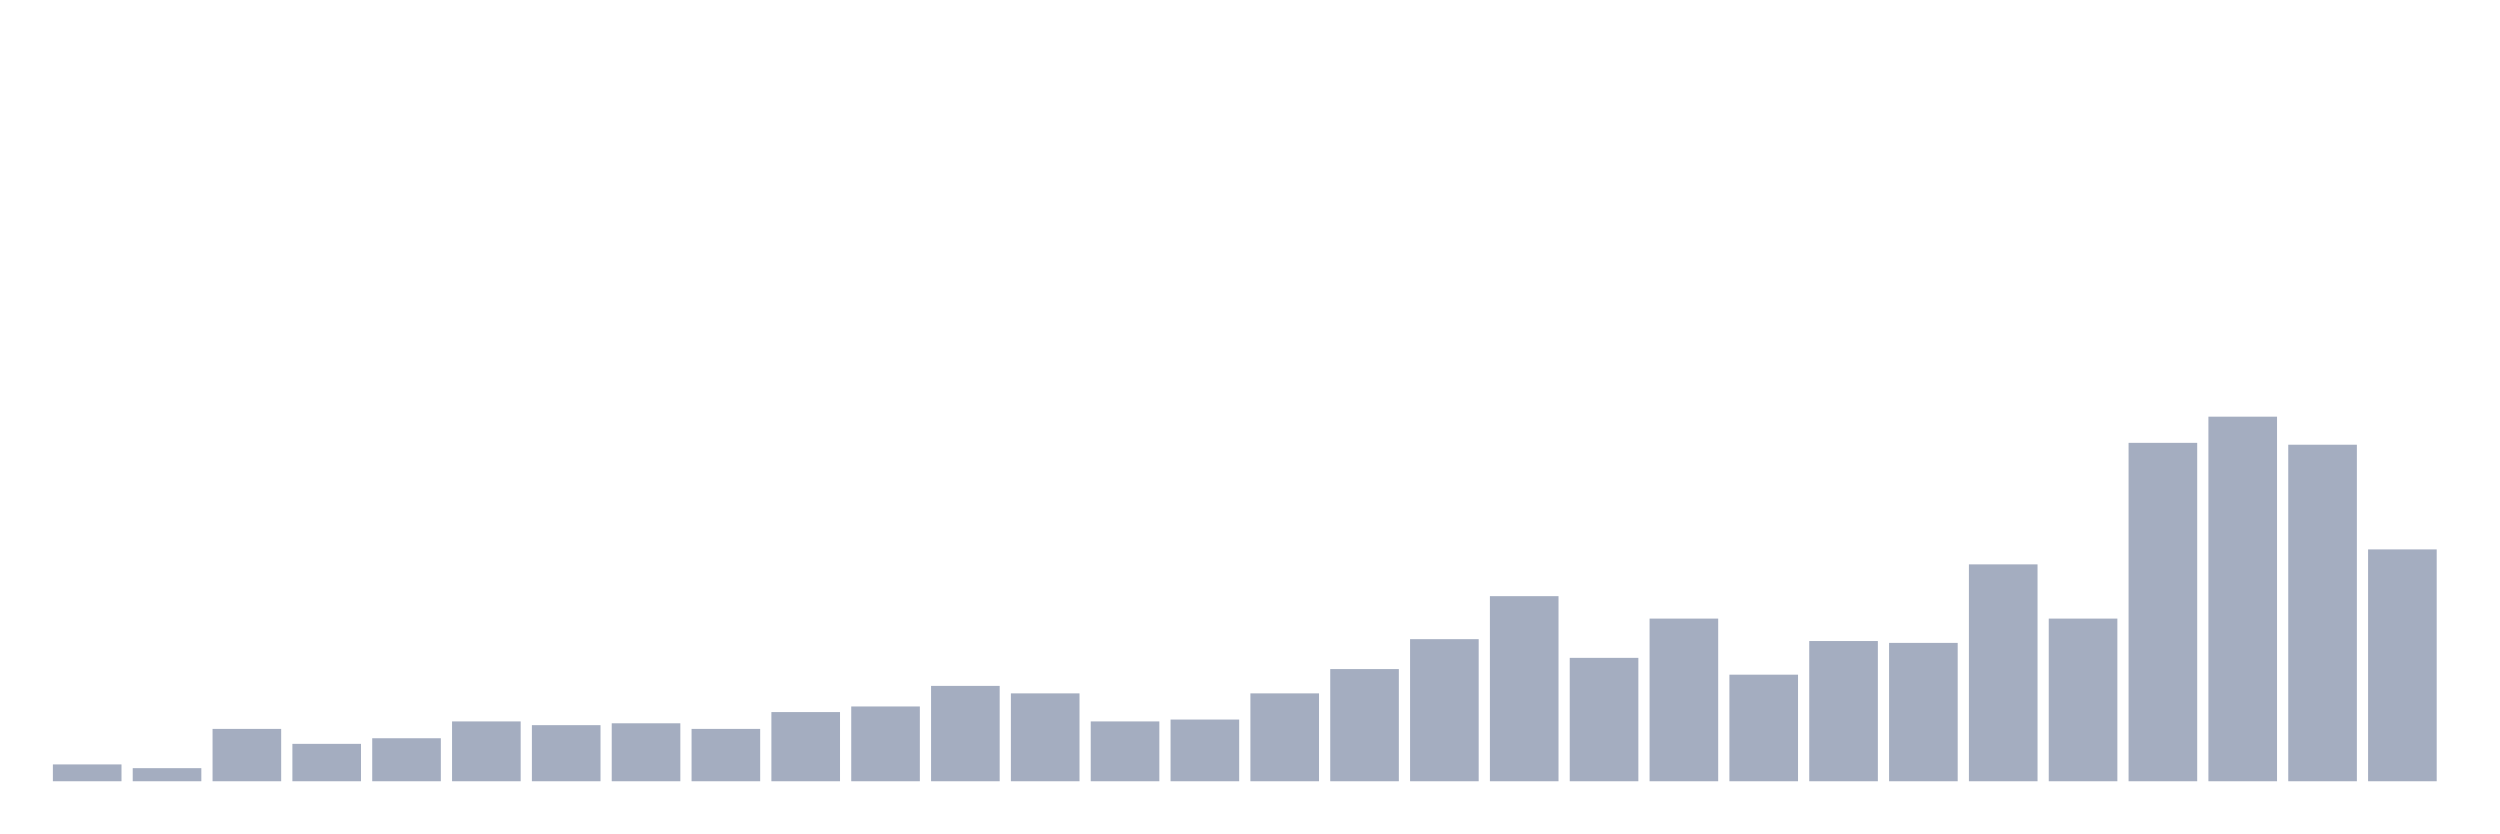
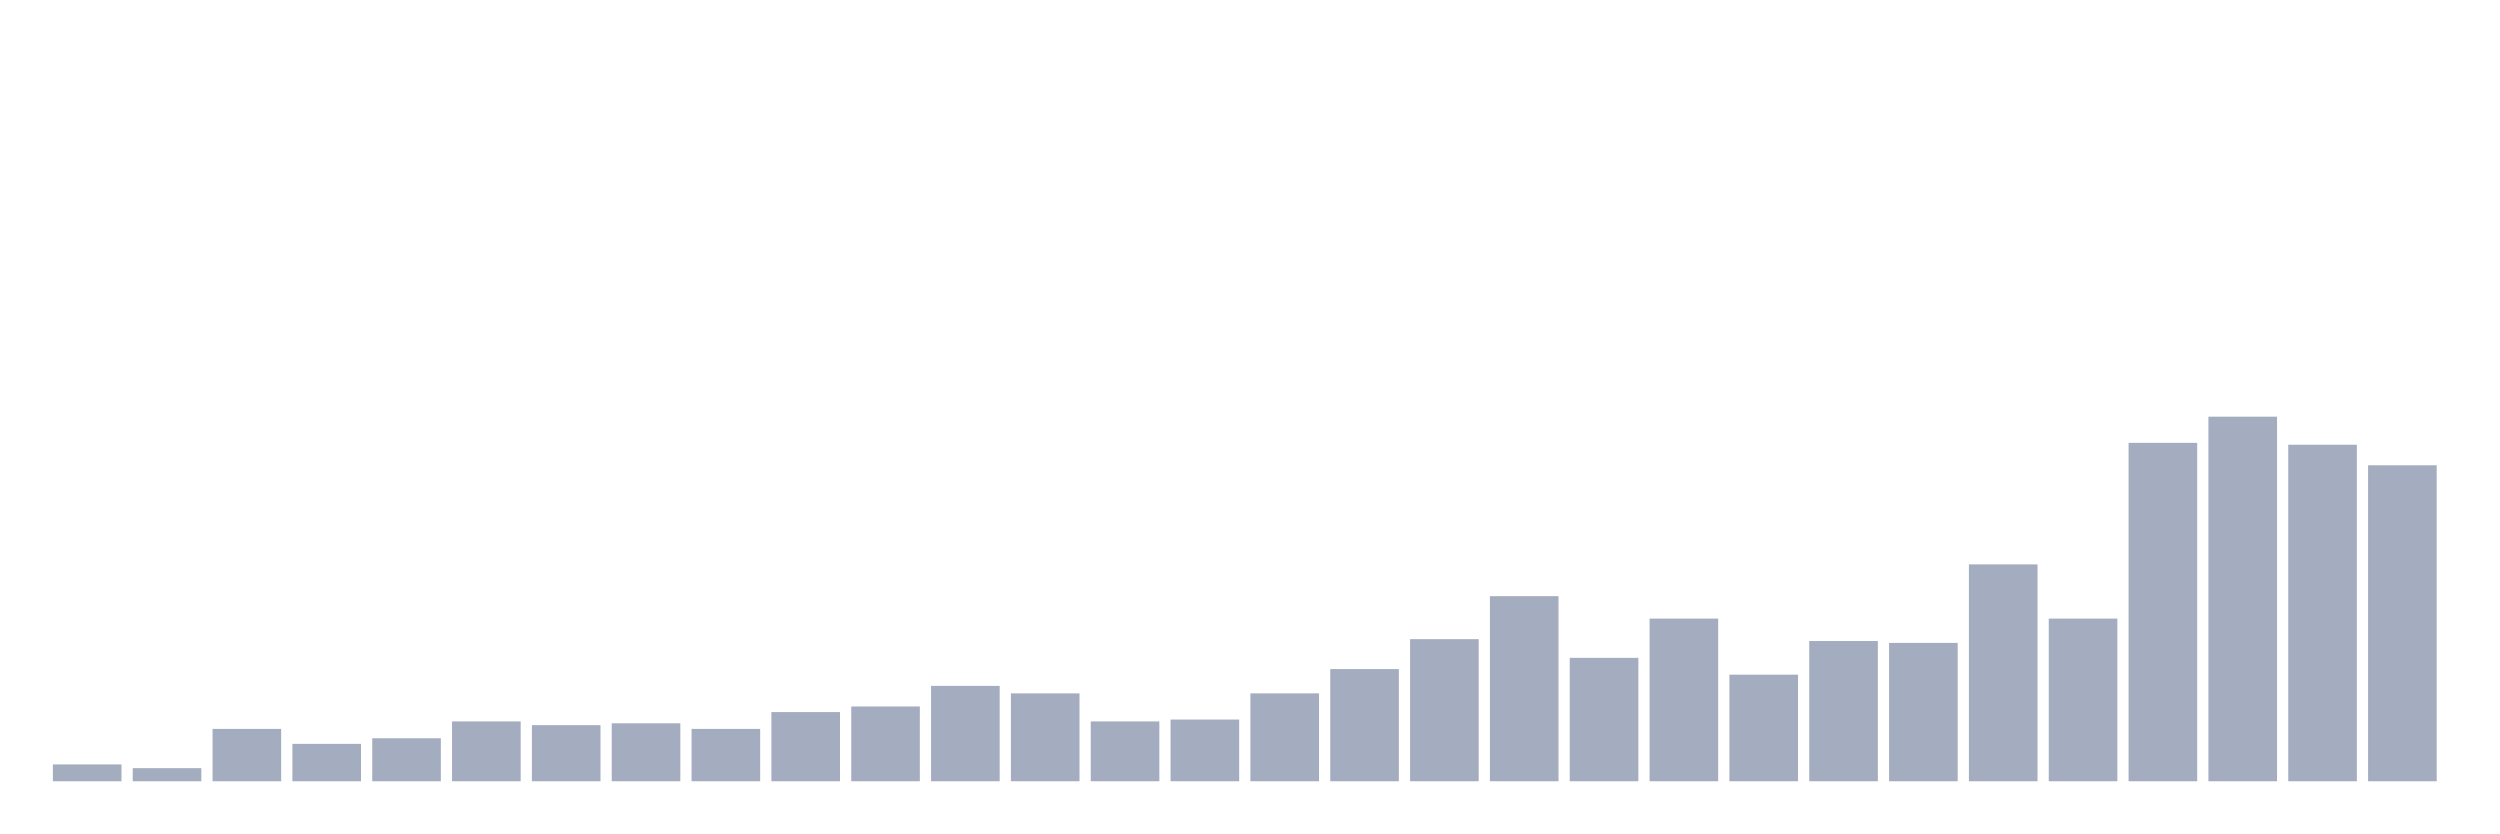
<svg xmlns="http://www.w3.org/2000/svg" viewBox="0 0 480 160">
  <g transform="translate(10,10)">
    <rect class="bar" x="0.153" width="13.175" y="136.769" height="3.231" fill="rgb(164,173,192)" />
    <rect class="bar" x="15.482" width="13.175" y="137.487" height="2.513" fill="rgb(164,173,192)" />
    <rect class="bar" x="30.81" width="13.175" y="129.949" height="10.051" fill="rgb(164,173,192)" />
    <rect class="bar" x="46.138" width="13.175" y="132.821" height="7.179" fill="rgb(164,173,192)" />
    <rect class="bar" x="61.466" width="13.175" y="131.744" height="8.256" fill="rgb(164,173,192)" />
    <rect class="bar" x="76.794" width="13.175" y="128.513" height="11.487" fill="rgb(164,173,192)" />
    <rect class="bar" x="92.123" width="13.175" y="129.231" height="10.769" fill="rgb(164,173,192)" />
    <rect class="bar" x="107.451" width="13.175" y="128.872" height="11.128" fill="rgb(164,173,192)" />
    <rect class="bar" x="122.779" width="13.175" y="129.949" height="10.051" fill="rgb(164,173,192)" />
    <rect class="bar" x="138.107" width="13.175" y="126.718" height="13.282" fill="rgb(164,173,192)" />
    <rect class="bar" x="153.436" width="13.175" y="125.641" height="14.359" fill="rgb(164,173,192)" />
    <rect class="bar" x="168.764" width="13.175" y="121.692" height="18.308" fill="rgb(164,173,192)" />
    <rect class="bar" x="184.092" width="13.175" y="123.128" height="16.872" fill="rgb(164,173,192)" />
    <rect class="bar" x="199.42" width="13.175" y="128.513" height="11.487" fill="rgb(164,173,192)" />
    <rect class="bar" x="214.748" width="13.175" y="128.154" height="11.846" fill="rgb(164,173,192)" />
    <rect class="bar" x="230.077" width="13.175" y="123.128" height="16.872" fill="rgb(164,173,192)" />
    <rect class="bar" x="245.405" width="13.175" y="118.462" height="21.538" fill="rgb(164,173,192)" />
    <rect class="bar" x="260.733" width="13.175" y="112.718" height="27.282" fill="rgb(164,173,192)" />
    <rect class="bar" x="276.061" width="13.175" y="104.462" height="35.538" fill="rgb(164,173,192)" />
    <rect class="bar" x="291.39" width="13.175" y="116.308" height="23.692" fill="rgb(164,173,192)" />
    <rect class="bar" x="306.718" width="13.175" y="108.769" height="31.231" fill="rgb(164,173,192)" />
    <rect class="bar" x="322.046" width="13.175" y="119.538" height="20.462" fill="rgb(164,173,192)" />
    <rect class="bar" x="337.374" width="13.175" y="113.077" height="26.923" fill="rgb(164,173,192)" />
    <rect class="bar" x="352.702" width="13.175" y="113.436" height="26.564" fill="rgb(164,173,192)" />
    <rect class="bar" x="368.031" width="13.175" y="98.359" height="41.641" fill="rgb(164,173,192)" />
    <rect class="bar" x="383.359" width="13.175" y="108.769" height="31.231" fill="rgb(164,173,192)" />
    <rect class="bar" x="398.687" width="13.175" y="75.026" height="64.974" fill="rgb(164,173,192)" />
    <rect class="bar" x="414.015" width="13.175" y="70" height="70" fill="rgb(164,173,192)" />
    <rect class="bar" x="429.344" width="13.175" y="75.385" height="64.615" fill="rgb(164,173,192)" />
-     <rect class="bar" x="444.672" width="13.175" y="95.487" height="44.513" fill="rgb(164,173,192)" />
+     <rect class="bar" x="444.672" width="13.175" y="79.333" height="60.667" fill="rgb(164,173,192)" />
  </g>
</svg>
